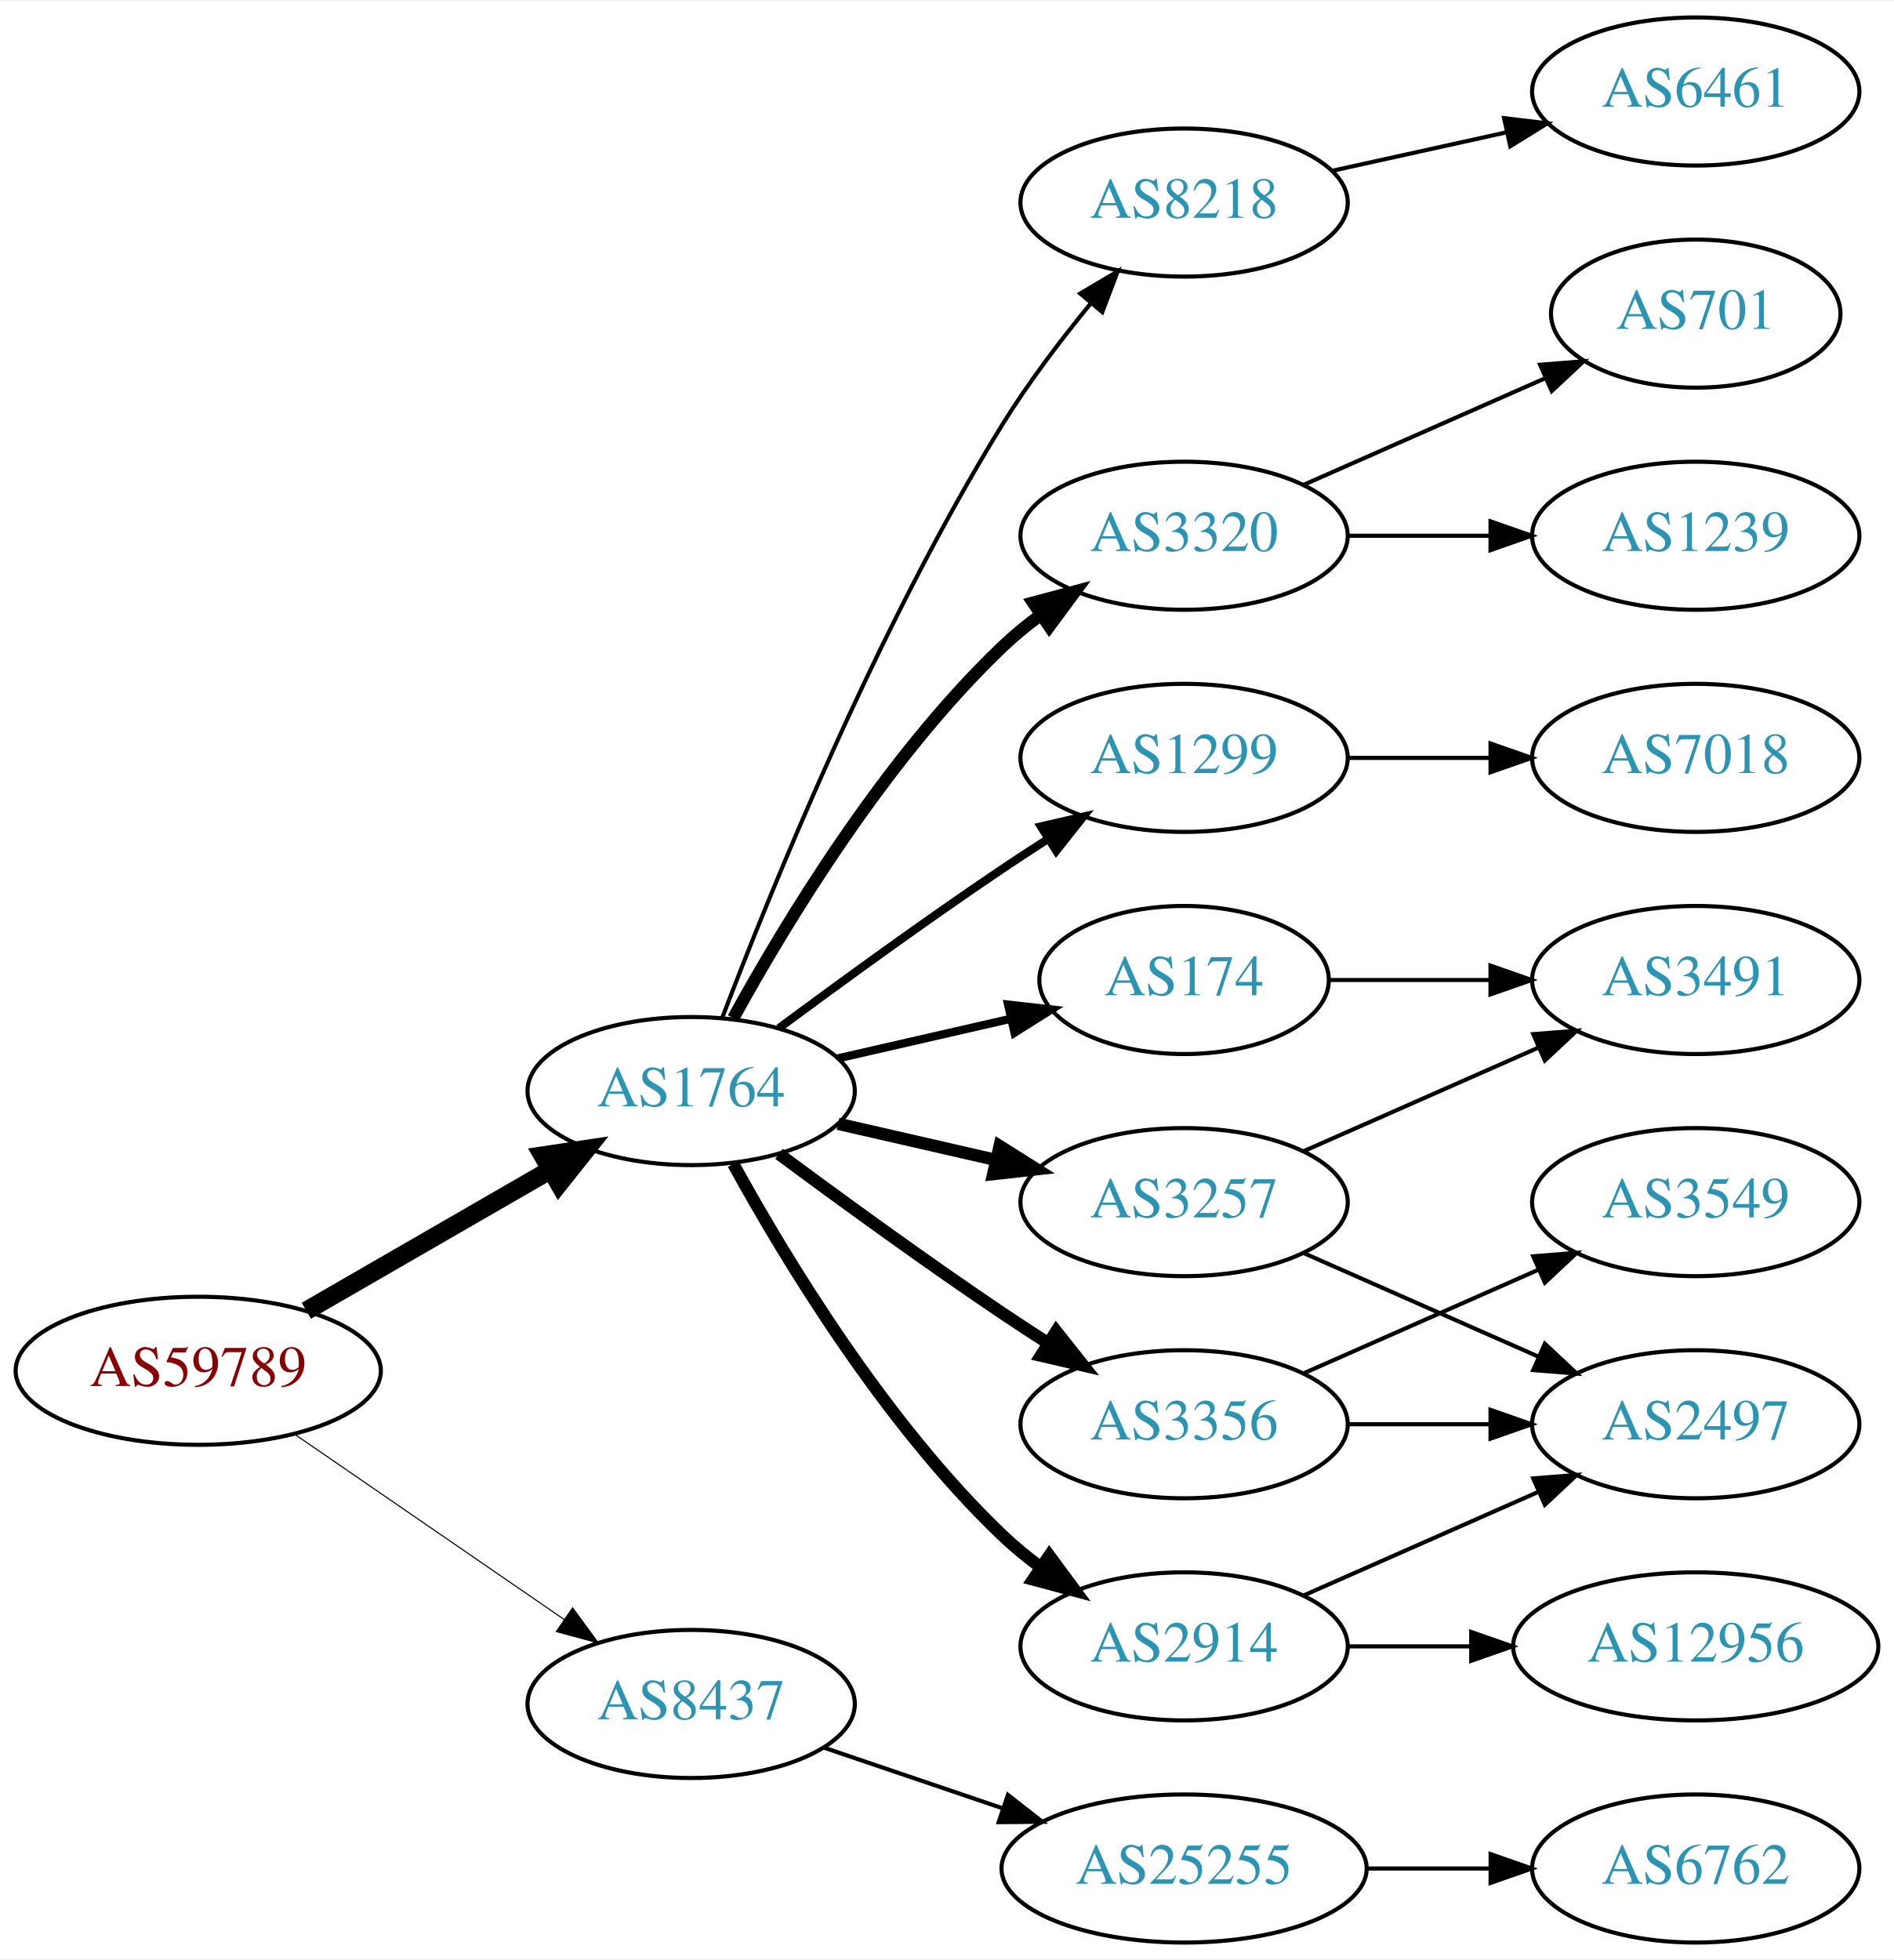
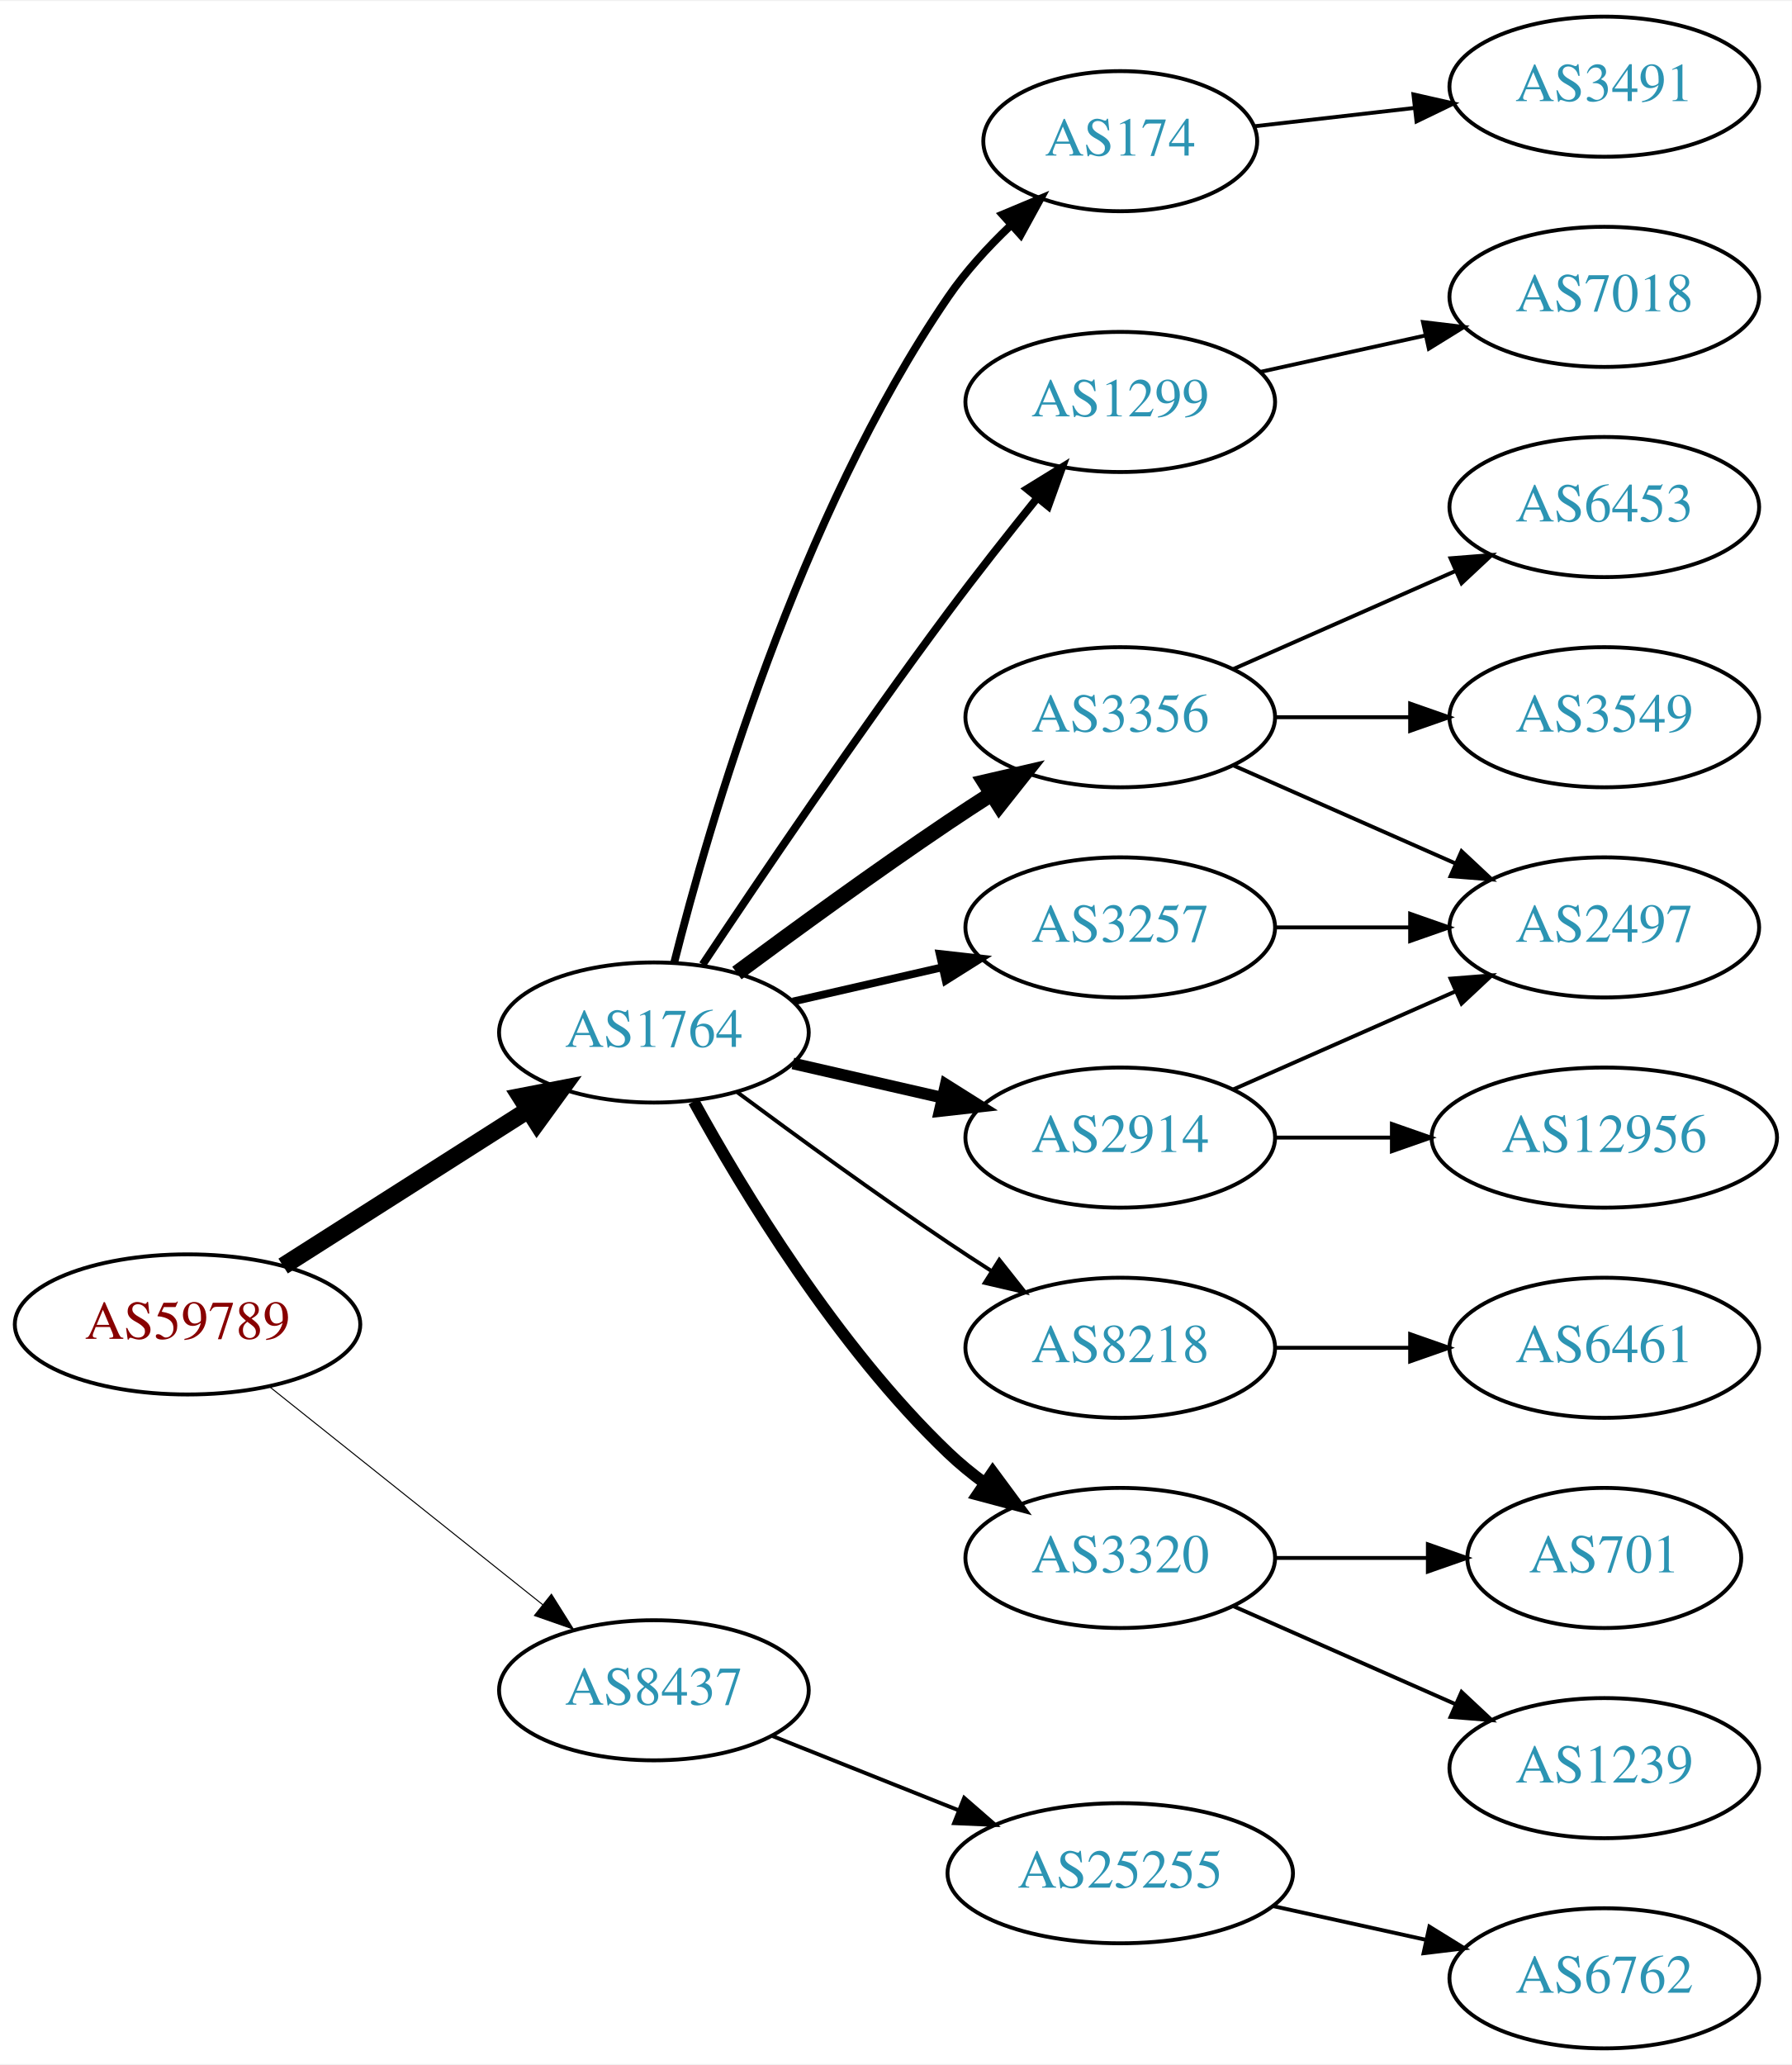
- <svg xmlns="http://www.w3.org/2000/svg" xmlns:xlink="http://www.w3.org/1999/xlink" width="460pt" height="476pt" viewBox="0.00 0.00 460.47 476.00">
-   <g id="graph0" class="graph" transform="scale(1 1) rotate(0) translate(4 472)">
-     <polygon fill="white" stroke="none" points="-4,4 -4,-472 456.469,-472 456.469,4 -4,4" />
+ <svg xmlns="http://www.w3.org/2000/svg" xmlns:xlink="http://www.w3.org/1999/xlink" width="460pt" height="530pt" viewBox="0.00 0.00 460.47 530.00">
+   <g id="graph0" class="graph" transform="scale(1 1) rotate(0) translate(4 526)">
+     <polygon fill="white" stroke="none" points="-4,4 -4,-526 456.469,-526 456.469,4 -4,4" />
    <g id="node1" class="node">
      <g id="a_node1">
        <a xlink:href="/asn/59789" xlink:title="AS59789 ~ atcismogmbh [AT]">
-           <ellipse fill="#ffffff" stroke="black" cx="44.196" cy="-139" rx="44.393" ry="18" />
-           <text text-anchor="middle" x="44.196" y="-135.3" font-family="Times,serif" font-size="14.00" fill="#880000">AS59789</text>
+           <ellipse fill="#ffffff" stroke="black" cx="44.196" cy="-186" rx="44.393" ry="18" />
+           <text text-anchor="middle" x="44.196" y="-182.3" font-family="Times,serif" font-size="14.00" fill="#880000">AS59789</text>
        </a>
      </g>
    </g>
    <g id="node2" class="node">
      <g id="a_node2">
        <a xlink:href="/asn/1764" xlink:title="AS1764 ~ NEXTLAYER-AS [AT]">
-           <ellipse fill="#ffffff" stroke="black" cx="164.039" cy="-207" rx="39.794" ry="18" />
-           <text text-anchor="middle" x="164.039" y="-203.3" font-family="Times,serif" font-size="14.00" fill="#2c94b3">AS1764</text>
+           <ellipse fill="#ffffff" stroke="black" cx="164.039" cy="-261" rx="39.794" ry="18" />
+           <text text-anchor="middle" x="164.039" y="-257.3" font-family="Times,serif" font-size="14.00" fill="#2c94b3">AS1764</text>
        </a>
      </g>
    </g>
    <g id="edge1" class="edge">
-       <path fill="none" stroke="black" stroke-width="4.5" d="M70.476,-153.588C87.796,-163.582 110.947,-176.941 129.763,-187.799" />
-       <polygon fill="black" stroke="black" stroke-width="4.5" points="127.978,-191.314 138.607,-192.902 131.914,-184.493 127.978,-191.314" />
+       <path fill="none" stroke="black" stroke-width="4.5" d="M68.76,-200.997C86.816,-212.489 111.903,-228.455 131.659,-241.028" />
+       <polygon fill="black" stroke="black" stroke-width="4.5" points="129.766,-244.491 140.316,-246.539 133.994,-237.847 129.766,-244.491" />
    </g>
    <g id="node3" class="node">
      <g id="a_node3">
        <a xlink:href="/asn/8437" xlink:title="AS8437 ~ Hutchison Drei Austria GmbH [AT]">
-           <ellipse fill="#ffffff" stroke="black" cx="164.039" cy="-58" rx="39.794" ry="18" />
-           <text text-anchor="middle" x="164.039" y="-54.3" font-family="Times,serif" font-size="14.00" fill="#2c94b3">AS8437</text>
+           <ellipse fill="#ffffff" stroke="black" cx="164.039" cy="-92" rx="39.794" ry="18" />
+           <text text-anchor="middle" x="164.039" y="-88.3" font-family="Times,serif" font-size="14.00" fill="#2c94b3">AS8437</text>
        </a>
      </g>
    </g>
    <g id="edge2" class="edge">
-       <path fill="none" stroke="black" stroke-width="0.265" d="M67.639,-123.574C86.22,-110.802 112.781,-92.545 133.161,-78.537" />
-       <polygon fill="black" stroke="black" stroke-width="0.265" points="135.216,-81.371 141.475,-72.822 131.251,-75.602 135.216,-81.371" />
+       <path fill="none" stroke="black" stroke-width="0.265" d="M65.186,-170.054C84.518,-154.634 113.969,-131.141 135.512,-113.957" />
+       <polygon fill="black" stroke="black" stroke-width="0.265" points="137.708,-116.682 143.343,-107.71 133.343,-111.21 137.708,-116.682" />
    </g>
    <g id="node4" class="node">
      <g id="a_node4">
-         <a xlink:href="/asn/174" xlink:title="AS174 ~ Cogent Communications [US]">
-           <ellipse fill="#ffffff" stroke="black" cx="283.881" cy="-234" rx="35.194" ry="18" />
-           <text text-anchor="middle" x="283.881" y="-230.3" font-family="Times,serif" font-size="14.00" fill="#2c94b3">AS174</text>
+         <a xlink:href="/asn/1299" xlink:title="AS1299 ~ Telia Carrier [EU]">
+           <ellipse fill="#ffffff" stroke="black" cx="283.881" cy="-423" rx="39.794" ry="18" />
+           <text text-anchor="middle" x="283.881" y="-419.3" font-family="Times,serif" font-size="14.00" fill="#2c94b3">AS1299</text>
        </a>
      </g>
    </g>
    <g id="edge3" class="edge">
-       <path fill="none" stroke="black" stroke-width="2" d="M199.758,-214.955C212.85,-217.955 227.873,-221.396 241.513,-224.522" />
-       <polygon fill="black" stroke="black" stroke-width="2" points="241.091,-228.016 251.621,-226.838 242.655,-221.193 241.091,-228.016" />
+       <path fill="none" stroke="black" stroke-width="2" d="M176.566,-278.471C190.928,-300.048 216.417,-337.732 239.685,-369 246.928,-378.734 255.185,-389.198 262.525,-398.299" />
+       <polygon fill="black" stroke="black" stroke-width="2" points="259.933,-400.658 268.954,-406.214 265.366,-396.245 259.933,-400.658" />
    </g>
    <g id="node5" class="node">
      <g id="a_node5">
-         <a xlink:href="/asn/8218" xlink:title="AS8218 ~ legacy Neotelecoms [FR]">
-           <ellipse fill="#ffffff" stroke="black" cx="283.881" cy="-423" rx="39.794" ry="18" />
-           <text text-anchor="middle" x="283.881" y="-419.3" font-family="Times,serif" font-size="14.00" fill="#2c94b3">AS8218</text>
+         <a xlink:href="/asn/3356" xlink:title="AS3356 ~ Level 3 Parent, LLC [US]">
+           <ellipse fill="#ffffff" stroke="black" cx="283.881" cy="-342" rx="39.794" ry="18" />
+           <text text-anchor="middle" x="283.881" y="-338.3" font-family="Times,serif" font-size="14.00" fill="#2c94b3">AS3356</text>
        </a>
      </g>
    </g>
    <g id="edge4" class="edge">
-       <path fill="none" stroke="black" d="M171.566,-224.733C183.177,-255.318 209.095,-319.466 239.685,-369 245.964,-379.167 253.89,-389.591 261.233,-398.535" />
-       <polygon fill="black" stroke="black" points="258.634,-400.882 267.749,-406.283 263.992,-396.377 258.634,-400.882" />
+       <path fill="none" stroke="black" stroke-width="4" d="M185.369,-276.277C200.231,-287.304 220.976,-302.407 239.685,-315 243.234,-317.389 246.984,-319.839 250.733,-322.242" />
+       <polygon fill="black" stroke="black" stroke-width="4" points="249.059,-325.325 259.381,-327.712 252.801,-319.409 249.059,-325.325" />
    </g>
    <g id="node6" class="node">
      <g id="a_node6">
-         <a xlink:href="/asn/3356" xlink:title="AS3356 ~ Level 3 Parent, LLC [US]">
-           <ellipse fill="#ffffff" stroke="black" cx="283.881" cy="-126" rx="39.794" ry="18" />
-           <text text-anchor="middle" x="283.881" y="-122.3" font-family="Times,serif" font-size="14.00" fill="#2c94b3">AS3356</text>
+         <a xlink:href="/asn/3257" xlink:title="AS3257 ~ GTT [DE]">
+           <ellipse fill="#ffffff" stroke="black" cx="283.881" cy="-288" rx="39.794" ry="18" />
+           <text text-anchor="middle" x="283.881" y="-284.3" font-family="Times,serif" font-size="14.00" fill="#2c94b3">AS3257</text>
        </a>
      </g>
    </g>
    <g id="edge5" class="edge">
-       <path fill="none" stroke="black" stroke-width="3" d="M185.369,-191.723C200.231,-180.696 220.976,-165.593 239.685,-153 243.234,-150.611 246.984,-148.161 250.733,-145.758" />
-       <polygon fill="black" stroke="black" stroke-width="3" points="252.801,-148.591 259.381,-140.288 249.059,-142.675 252.801,-148.591" />
+       <path fill="none" stroke="black" stroke-width="2" d="M199.758,-268.955C211.758,-271.704 225.379,-274.825 238.071,-277.733" />
+       <polygon fill="black" stroke="black" stroke-width="2" points="237.474,-281.187 248.003,-280.009 239.037,-274.364 237.474,-281.187" />
    </g>
    <g id="node7" class="node">
      <g id="a_node7">
-         <a xlink:href="/asn/3257" xlink:title="AS3257 ~ GTT [DE]">
+         <a xlink:href="/asn/8218" xlink:title="AS8218 ~ legacy Neotelecoms [FR]">
          <ellipse fill="#ffffff" stroke="black" cx="283.881" cy="-180" rx="39.794" ry="18" />
-           <text text-anchor="middle" x="283.881" y="-176.3" font-family="Times,serif" font-size="14.00" fill="#2c94b3">AS3257</text>
+           <text text-anchor="middle" x="283.881" y="-176.3" font-family="Times,serif" font-size="14.00" fill="#2c94b3">AS8218</text>
        </a>
      </g>
    </g>
    <g id="edge6" class="edge">
-       <path fill="none" stroke="black" stroke-width="3" d="M199.758,-199.045C211.758,-196.296 225.379,-193.175 238.071,-190.267" />
-       <polygon fill="black" stroke="black" stroke-width="3" points="239.037,-193.636 248.003,-187.991 237.474,-186.813 239.037,-193.636" />
+       <path fill="none" stroke="black" d="M185.369,-245.723C200.231,-234.696 220.976,-219.593 239.685,-207 243.234,-204.611 246.984,-202.161 250.733,-199.758" />
+       <polygon fill="black" stroke="black" points="252.801,-202.591 259.381,-194.288 249.059,-196.675 252.801,-202.591" />
    </g>
    <g id="node8" class="node">
      <g id="a_node8">
        <a xlink:href="/asn/2914" xlink:title="AS2914 ~ NTT America, Inc. [US]">
-           <ellipse fill="#ffffff" stroke="black" cx="283.881" cy="-72" rx="39.794" ry="18" />
-           <text text-anchor="middle" x="283.881" y="-68.3" font-family="Times,serif" font-size="14.00" fill="#2c94b3">AS2914</text>
+           <ellipse fill="#ffffff" stroke="black" cx="283.881" cy="-234" rx="39.794" ry="18" />
+           <text text-anchor="middle" x="283.881" y="-230.3" font-family="Times,serif" font-size="14.00" fill="#2c94b3">AS2914</text>
        </a>
      </g>
    </g>
    <g id="edge7" class="edge">
-       <path fill="none" stroke="black" stroke-width="3" d="M174.28,-189.287C186.825,-166.439 211.002,-126.389 239.685,-99 242.553,-96.261 245.742,-93.653 249.051,-91.215" />
-       <polygon fill="black" stroke="black" stroke-width="3" points="251.114,-94.044 257.411,-85.523 247.175,-88.258 251.114,-94.044" />
+       <path fill="none" stroke="black" stroke-width="3" d="M199.758,-253.045C211.758,-250.296 225.379,-247.175 238.071,-244.267" />
+       <polygon fill="black" stroke="black" stroke-width="3" points="239.037,-247.636 248.003,-241.991 237.474,-240.813 239.037,-247.636" />
    </g>
    <g id="node9" class="node">
      <g id="a_node9">
        <a xlink:href="/asn/3320" xlink:title="AS3320 ~ DTAG [DE]">
-           <ellipse fill="#ffffff" stroke="black" cx="283.881" cy="-342" rx="39.794" ry="18" />
-           <text text-anchor="middle" x="283.881" y="-338.3" font-family="Times,serif" font-size="14.00" fill="#2c94b3">AS3320</text>
+           <ellipse fill="#ffffff" stroke="black" cx="283.881" cy="-126" rx="39.794" ry="18" />
+           <text text-anchor="middle" x="283.881" y="-122.3" font-family="Times,serif" font-size="14.00" fill="#2c94b3">AS3320</text>
        </a>
      </g>
    </g>
    <g id="edge8" class="edge">
-       <path fill="none" stroke="black" stroke-width="3" d="M174.28,-224.713C186.825,-247.561 211.002,-287.611 239.685,-315 242.553,-317.739 245.742,-320.347 249.051,-322.785" />
-       <polygon fill="black" stroke="black" stroke-width="3" points="247.175,-325.742 257.411,-328.477 251.114,-319.956 247.175,-325.742" />
+       <path fill="none" stroke="black" stroke-width="3" d="M174.28,-243.287C186.825,-220.439 211.002,-180.389 239.685,-153 242.553,-150.261 245.742,-147.653 249.051,-145.215" />
+       <polygon fill="black" stroke="black" stroke-width="3" points="251.114,-148.044 257.411,-139.523 247.175,-142.258 251.114,-148.044" />
    </g>
    <g id="node10" class="node">
      <g id="a_node10">
-         <a xlink:href="/asn/1299" xlink:title="AS1299 ~ Telia Carrier [EU]">
-           <ellipse fill="#ffffff" stroke="black" cx="283.881" cy="-288" rx="39.794" ry="18" />
-           <text text-anchor="middle" x="283.881" y="-284.3" font-family="Times,serif" font-size="14.00" fill="#2c94b3">AS1299</text>
+         <a xlink:href="/asn/174" xlink:title="AS174 ~ Cogent Communications [US]">
+           <ellipse fill="#ffffff" stroke="black" cx="283.881" cy="-490" rx="35.194" ry="18" />
+           <text text-anchor="middle" x="283.881" y="-486.3" font-family="Times,serif" font-size="14.00" fill="#2c94b3">AS174</text>
        </a>
      </g>
    </g>
    <g id="edge9" class="edge">
-       <path fill="none" stroke="black" stroke-width="2" d="M185.369,-222.277C200.231,-233.304 220.976,-248.407 239.685,-261 243.234,-263.389 246.984,-265.839 250.733,-268.242" />
-       <polygon fill="black" stroke="black" stroke-width="2" points="249.059,-271.325 259.381,-273.712 252.801,-265.409 249.059,-271.325" />
-     </g>
-     <g id="node19" class="node">
-       <g id="a_node19">
+       <path fill="none" stroke="black" stroke-width="2" d="M169.253,-278.948C178.099,-314.1 201.042,-393.512 239.685,-450 244.129,-456.496 249.807,-462.702 255.576,-468.207" />
+       <polygon fill="black" stroke="black" stroke-width="2" points="253.615,-471.151 263.39,-475.238 258.297,-465.947 253.615,-471.151" />
+     </g>
+     <g id="node20" class="node">
+       <g id="a_node20">
        <a xlink:href="/asn/25255" xlink:title="AS25255 ~ ==&gt; TELE2 AUSTRIA &lt;== [AT]">
-           <ellipse fill="#ffffff" stroke="black" cx="283.881" cy="-18" rx="44.393" ry="18" />
-           <text text-anchor="middle" x="283.881" y="-14.3" font-family="Times,serif" font-size="14.00" fill="#2c94b3">AS25255</text>
+           <ellipse fill="#ffffff" stroke="black" cx="283.881" cy="-45" rx="44.393" ry="18" />
+           <text text-anchor="middle" x="283.881" y="-41.3" font-family="Times,serif" font-size="14.00" fill="#2c94b3">AS25255</text>
        </a>
      </g>
    </g>
    <g id="edge21" class="edge">
-       <path fill="none" stroke="black" d="M196.309,-47.386C209.605,-42.873 225.331,-37.535 239.707,-32.655" />
-       <polygon fill="black" stroke="black" points="241.054,-35.894 249.398,-29.365 238.804,-29.265 241.054,-35.894" />
-     </g>
-     <g id="node12" class="node">
-       <g id="a_node12">
-         <a xlink:href="/asn/3491" xlink:title="AS3491 ~ PCCW Global, Inc. [US]">
-           <ellipse fill="#ffffff" stroke="black" cx="408.273" cy="-234" rx="39.794" ry="18" />
-           <text text-anchor="middle" x="408.273" y="-230.3" font-family="Times,serif" font-size="14.00" fill="#2c94b3">AS3491</text>
-         </a>
-       </g>
-     </g>
-     <g id="edge11" class="edge">
-       <path fill="none" stroke="black" d="M319.3,-234C331.351,-234 345.127,-234 358.144,-234" />
-       <polygon fill="black" stroke="black" points="358.374,-237.5 368.374,-234 358.374,-230.5 358.374,-237.5" />
+       <path fill="none" stroke="black" d="M194.471,-80.261C208.924,-74.497 226.566,-67.461 242.278,-61.194" />
+       <polygon fill="black" stroke="black" points="243.773,-64.366 251.765,-57.41 241.18,-57.864 243.773,-64.366" />
+     </g>
+     <g id="node17" class="node">
+       <g id="a_node17">
+         <a xlink:href="/asn/7018" xlink:title="AS7018 ~ AT&amp;T Services, Inc. [US]">
+           <ellipse fill="#ffffff" stroke="black" cx="408.273" cy="-450" rx="39.794" ry="18" />
+           <text text-anchor="middle" x="408.273" y="-446.3" font-family="Times,serif" font-size="14.00" fill="#2c94b3">AS7018</text>
+         </a>
+       </g>
+     </g>
+     <g id="edge18" class="edge">
+       <path fill="none" stroke="black" d="M319.954,-430.737C333.141,-433.646 348.321,-436.995 362.287,-440.076" />
+       <polygon fill="black" stroke="black" points="361.676,-443.525 372.196,-442.262 363.184,-436.69 361.676,-443.525" />
+     </g>
+     <g id="node13" class="node">
+       <g id="a_node13">
+         <a xlink:href="/asn/2497" xlink:title="AS2497 ~ Internet Initiative Japan Inc. [JP]">
+           <ellipse fill="#ffffff" stroke="black" cx="408.273" cy="-288" rx="39.794" ry="18" />
+           <text text-anchor="middle" x="408.273" y="-284.3" font-family="Times,serif" font-size="14.00" fill="#2c94b3">AS2497</text>
+         </a>
+       </g>
+     </g>
+     <g id="edge15" class="edge">
+       <path fill="none" stroke="black" d="M312.96,-329.611C329.908,-322.134 351.706,-312.517 370.075,-304.412" />
+       <polygon fill="black" stroke="black" points="371.589,-307.57 379.325,-300.331 368.763,-301.166 371.589,-307.57" />
+     </g>
+     <g id="node14" class="node">
+       <g id="a_node14">
+         <a xlink:href="/asn/6453" xlink:title="AS6453 ~ TATA COMMUNICATIONS (AMERICA) INC [US]">
+           <ellipse fill="#ffffff" stroke="black" cx="408.273" cy="-396" rx="39.794" ry="18" />
+           <text text-anchor="middle" x="408.273" y="-392.3" font-family="Times,serif" font-size="14.00" fill="#2c94b3">AS6453</text>
+         </a>
+       </g>
+     </g>
+     <g id="edge14" class="edge">
+       <path fill="none" stroke="black" d="M312.96,-354.389C329.908,-361.866 351.706,-371.483 370.075,-379.588" />
+       <polygon fill="black" stroke="black" points="368.763,-382.834 379.325,-383.669 371.589,-376.43 368.763,-382.834" />
+     </g>
+     <g id="node15" class="node">
+       <g id="a_node15">
+         <a xlink:href="/asn/3549" xlink:title="AS3549 ~ Level 3 Parent, LLC [US]">
+           <ellipse fill="#ffffff" stroke="black" cx="408.273" cy="-342" rx="39.794" ry="18" />
+           <text text-anchor="middle" x="408.273" y="-338.3" font-family="Times,serif" font-size="14.00" fill="#2c94b3">AS3549</text>
+         </a>
+       </g>
+     </g>
+     <g id="edge16" class="edge">
+       <path fill="none" stroke="black" d="M323.607,-342C334.545,-342 346.596,-342 358.062,-342" />
+       <polygon fill="black" stroke="black" points="358.38,-345.5 368.38,-342 358.38,-338.5 358.38,-345.5" />
+     </g>
+     <g id="edge13" class="edge">
+       <path fill="none" stroke="black" d="M323.607,-288C334.545,-288 346.596,-288 358.062,-288" />
+       <polygon fill="black" stroke="black" points="358.38,-291.5 368.38,-288 358.38,-284.5 358.38,-291.5" />
    </g>
    <g id="node11" class="node">
      <g id="a_node11">
        <a xlink:href="/asn/6461" xlink:title="AS6461 ~ Zayo Bandwidth [US]">
-           <ellipse fill="#ffffff" stroke="black" cx="408.273" cy="-450" rx="39.794" ry="18" />
-           <text text-anchor="middle" x="408.273" y="-446.3" font-family="Times,serif" font-size="14.00" fill="#2c94b3">AS6461</text>
+           <ellipse fill="#ffffff" stroke="black" cx="408.273" cy="-180" rx="39.794" ry="18" />
+           <text text-anchor="middle" x="408.273" y="-176.3" font-family="Times,serif" font-size="14.00" fill="#2c94b3">AS6461</text>
        </a>
      </g>
    </g>
    <g id="edge10" class="edge">
-       <path fill="none" stroke="black" d="M319.954,-430.737C333.141,-433.646 348.321,-436.995 362.287,-440.076" />
-       <polygon fill="black" stroke="black" points="361.676,-443.525 372.196,-442.262 363.184,-436.69 361.676,-443.525" />
-     </g>
-     <g id="node13" class="node">
-       <g id="a_node13">
-         <a xlink:href="/asn/2497" xlink:title="AS2497 ~ Internet Initiative Japan Inc. [JP]">
-           <ellipse fill="#ffffff" stroke="black" cx="408.273" cy="-126" rx="39.794" ry="18" />
-           <text text-anchor="middle" x="408.273" y="-122.3" font-family="Times,serif" font-size="14.00" fill="#2c94b3">AS2497</text>
-         </a>
-       </g>
+       <path fill="none" stroke="black" d="M323.607,-180C334.545,-180 346.596,-180 358.062,-180" />
+       <polygon fill="black" stroke="black" points="358.38,-183.5 368.38,-180 358.38,-176.5 358.38,-183.5" />
+     </g>
+     <g id="node12" class="node">
+       <g id="a_node12">
+         <a xlink:href="/asn/12956" xlink:title="AS12956 ~ TELXIUS [ES]">
+           <ellipse fill="#ffffff" stroke="black" cx="408.273" cy="-234" rx="44.393" ry="18" />
+           <text text-anchor="middle" x="408.273" y="-230.3" font-family="Times,serif" font-size="14.00" fill="#2c94b3">AS12956</text>
+         </a>
+       </g>
+     </g>
+     <g id="edge11" class="edge">
+       <path fill="none" stroke="black" d="M323.607,-234C333.067,-234 343.359,-234 353.385,-234" />
+       <polygon fill="black" stroke="black" points="353.692,-237.5 363.692,-234 353.692,-230.5 353.692,-237.5" />
    </g>
    <g id="edge12" class="edge">
-       <path fill="none" stroke="black" d="M323.607,-126C334.545,-126 346.596,-126 358.062,-126" />
-       <polygon fill="black" stroke="black" points="358.38,-129.5 368.38,-126 358.38,-122.5 358.38,-129.5" />
-     </g>
-     <g id="node14" class="node">
-       <g id="a_node14">
-         <a xlink:href="/asn/3549" xlink:title="AS3549 ~ Level 3 Parent, LLC [US]">
-           <ellipse fill="#ffffff" stroke="black" cx="408.273" cy="-180" rx="39.794" ry="18" />
-           <text text-anchor="middle" x="408.273" y="-176.3" font-family="Times,serif" font-size="14.00" fill="#2c94b3">AS3549</text>
-         </a>
-       </g>
-     </g>
-     <g id="edge13" class="edge">
-       <path fill="none" stroke="black" d="M312.96,-138.389C329.908,-145.866 351.706,-155.483 370.075,-163.588" />
-       <polygon fill="black" stroke="black" points="368.763,-166.834 379.325,-167.669 371.589,-160.43 368.763,-166.834" />
-     </g>
-     <g id="edge15" class="edge">
-       <path fill="none" stroke="black" d="M312.96,-192.389C329.908,-199.866 351.706,-209.483 370.075,-217.588" />
-       <polygon fill="black" stroke="black" points="368.763,-220.834 379.325,-221.669 371.589,-214.43 368.763,-220.834" />
-     </g>
-     <g id="edge14" class="edge">
-       <path fill="none" stroke="black" d="M312.96,-167.611C329.908,-160.134 351.706,-150.517 370.075,-142.412" />
-       <polygon fill="black" stroke="black" points="371.589,-145.57 379.325,-138.331 368.763,-139.166 371.589,-145.57" />
-     </g>
-     <g id="edge16" class="edge">
-       <path fill="none" stroke="black" d="M312.96,-84.389C329.908,-91.866 351.706,-101.483 370.075,-109.588" />
-       <polygon fill="black" stroke="black" points="368.763,-112.834 379.325,-113.669 371.589,-106.43 368.763,-112.834" />
-     </g>
-     <g id="node15" class="node">
-       <g id="a_node15">
-         <a xlink:href="/asn/12956" xlink:title="AS12956 ~ TELXIUS [ES]">
-           <ellipse fill="#ffffff" stroke="black" cx="408.273" cy="-72" rx="44.393" ry="18" />
-           <text text-anchor="middle" x="408.273" y="-68.3" font-family="Times,serif" font-size="14.00" fill="#2c94b3">AS12956</text>
-         </a>
-       </g>
-     </g>
-     <g id="edge17" class="edge">
-       <path fill="none" stroke="black" d="M323.607,-72C333.067,-72 343.359,-72 353.385,-72" />
-       <polygon fill="black" stroke="black" points="353.692,-75.5 363.692,-72 353.692,-68.5 353.692,-75.5" />
+       <path fill="none" stroke="black" d="M312.96,-246.389C329.908,-253.866 351.706,-263.483 370.075,-271.588" />
+       <polygon fill="black" stroke="black" points="368.763,-274.834 379.325,-275.669 371.589,-268.43 368.763,-274.834" />
+     </g>
+     <g id="node18" class="node">
+       <g id="a_node18">
+         <a xlink:href="/asn/1239" xlink:title="AS1239 ~ Sprint [US]">
+           <ellipse fill="#ffffff" stroke="black" cx="408.273" cy="-72" rx="39.794" ry="18" />
+           <text text-anchor="middle" x="408.273" y="-68.3" font-family="Times,serif" font-size="14.00" fill="#2c94b3">AS1239</text>
+         </a>
+       </g>
+     </g>
+     <g id="edge19" class="edge">
+       <path fill="none" stroke="black" d="M312.96,-113.611C329.908,-106.134 351.706,-96.517 370.075,-88.412" />
+       <polygon fill="black" stroke="black" points="371.589,-91.57 379.325,-84.331 368.763,-85.165 371.589,-91.57" />
+     </g>
+     <g id="node19" class="node">
+       <g id="a_node19">
+         <a xlink:href="/asn/701" xlink:title="AS701 ~ UUNET [US]">
+           <ellipse fill="#ffffff" stroke="black" cx="408.273" cy="-126" rx="35.194" ry="18" />
+           <text text-anchor="middle" x="408.273" y="-122.3" font-family="Times,serif" font-size="14.00" fill="#2c94b3">AS701</text>
+         </a>
+       </g>
+     </g>
+     <g id="edge20" class="edge">
+       <path fill="none" stroke="black" d="M323.607,-126C336.096,-126 350.035,-126 362.898,-126" />
+       <polygon fill="black" stroke="black" points="362.936,-129.5 372.936,-126 362.936,-122.5 362.936,-129.5" />
    </g>
    <g id="node16" class="node">
      <g id="a_node16">
-         <a xlink:href="/asn/1239" xlink:title="AS1239 ~ Sprint [US]">
-           <ellipse fill="#ffffff" stroke="black" cx="408.273" cy="-342" rx="39.794" ry="18" />
-           <text text-anchor="middle" x="408.273" y="-338.3" font-family="Times,serif" font-size="14.00" fill="#2c94b3">AS1239</text>
-         </a>
-       </g>
-     </g>
-     <g id="edge18" class="edge">
-       <path fill="none" stroke="black" d="M323.607,-342C334.545,-342 346.596,-342 358.062,-342" />
-       <polygon fill="black" stroke="black" points="358.38,-345.5 368.38,-342 358.38,-338.5 358.38,-345.5" />
-     </g>
-     <g id="node17" class="node">
-       <g id="a_node17">
-         <a xlink:href="/asn/701" xlink:title="AS701 ~ UUNET [US]">
-           <ellipse fill="#ffffff" stroke="black" cx="408.273" cy="-396" rx="35.194" ry="18" />
-           <text text-anchor="middle" x="408.273" y="-392.3" font-family="Times,serif" font-size="14.00" fill="#2c94b3">AS701</text>
-         </a>
-       </g>
-     </g>
-     <g id="edge19" class="edge">
-       <path fill="none" stroke="black" d="M312.96,-354.389C330.389,-362.078 352.946,-372.031 371.63,-380.274" />
-       <polygon fill="black" stroke="black" points="370.438,-383.573 381,-384.408 373.263,-377.169 370.438,-383.573" />
-     </g>
-     <g id="node18" class="node">
-       <g id="a_node18">
-         <a xlink:href="/asn/7018" xlink:title="AS7018 ~ AT&amp;T Services, Inc. [US]">
-           <ellipse fill="#ffffff" stroke="black" cx="408.273" cy="-288" rx="39.794" ry="18" />
-           <text text-anchor="middle" x="408.273" y="-284.3" font-family="Times,serif" font-size="14.00" fill="#2c94b3">AS7018</text>
-         </a>
-       </g>
-     </g>
-     <g id="edge20" class="edge">
-       <path fill="none" stroke="black" d="M323.607,-288C334.545,-288 346.596,-288 358.062,-288" />
-       <polygon fill="black" stroke="black" points="358.38,-291.5 368.38,-288 358.38,-284.5 358.38,-291.5" />
-     </g>
-     <g id="node20" class="node">
-       <g id="a_node20">
+         <a xlink:href="/asn/3491" xlink:title="AS3491 ~ PCCW Global, Inc. [US]">
+           <ellipse fill="#ffffff" stroke="black" cx="408.273" cy="-504" rx="39.794" ry="18" />
+           <text text-anchor="middle" x="408.273" y="-500.3" font-family="Times,serif" font-size="14.00" fill="#2c94b3">AS3491</text>
+         </a>
+       </g>
+     </g>
+     <g id="edge17" class="edge">
+       <path fill="none" stroke="black" d="M318.325,-493.826C330.959,-495.271 345.595,-496.945 359.301,-498.513" />
+       <polygon fill="black" stroke="black" points="359.22,-502.026 369.553,-499.685 360.016,-495.071 359.22,-502.026" />
+     </g>
+     <g id="node21" class="node">
+       <g id="a_node21">
        <a xlink:href="/asn/6762" xlink:title="AS6762 ~ TELECOM ITALIA SPARKLE S.p.A. [IT]">
          <ellipse fill="#ffffff" stroke="black" cx="408.273" cy="-18" rx="39.794" ry="18" />
          <text text-anchor="middle" x="408.273" y="-14.3" font-family="Times,serif" font-size="14.00" fill="#2c94b3">AS6762</text>
        </a>
      </g>
    </g>
    <g id="edge22" class="edge">
-       <path fill="none" stroke="black" d="M328.377,-18C338.066,-18 348.403,-18 358.295,-18" />
-       <polygon fill="black" stroke="black" points="358.398,-21.5 368.398,-18 358.398,-14.5 358.398,-21.5" />
+       <path fill="none" stroke="black" d="M323.271,-36.531C335.662,-33.798 349.509,-30.743 362.329,-27.915" />
+       <polygon fill="black" stroke="black" points="363.333,-31.278 372.344,-25.706 361.825,-24.442 363.333,-31.278" />
    </g>
  </g>
</svg>
